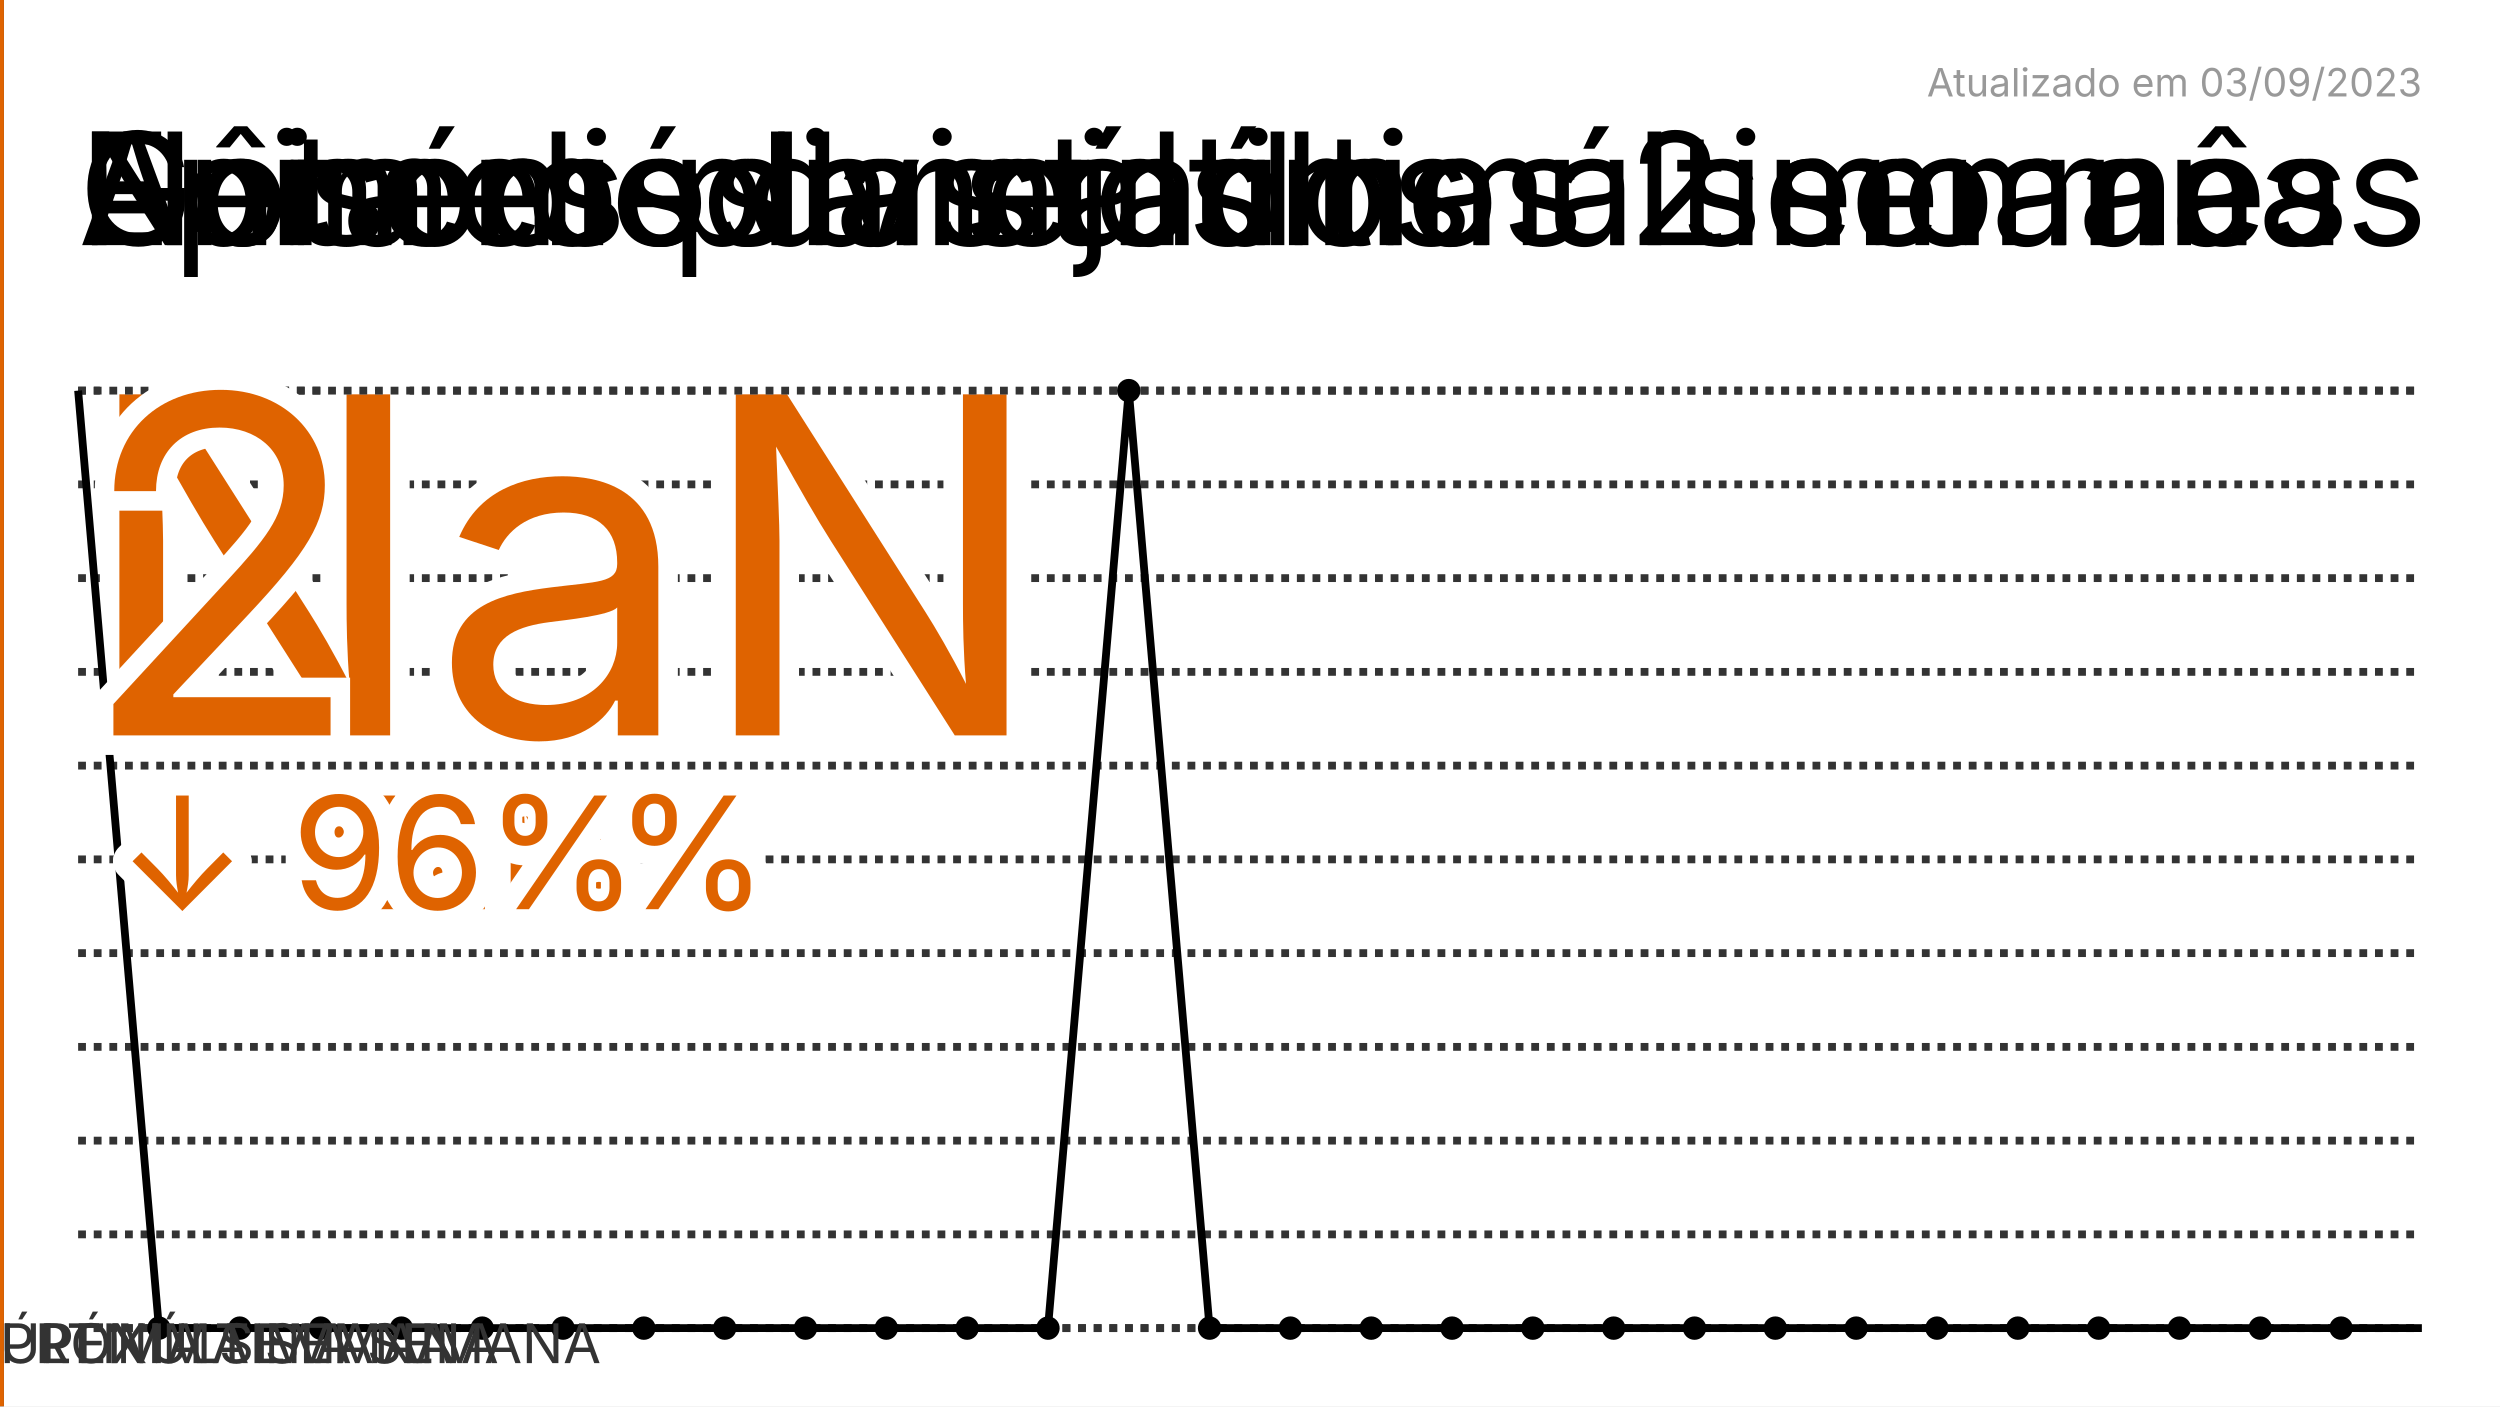
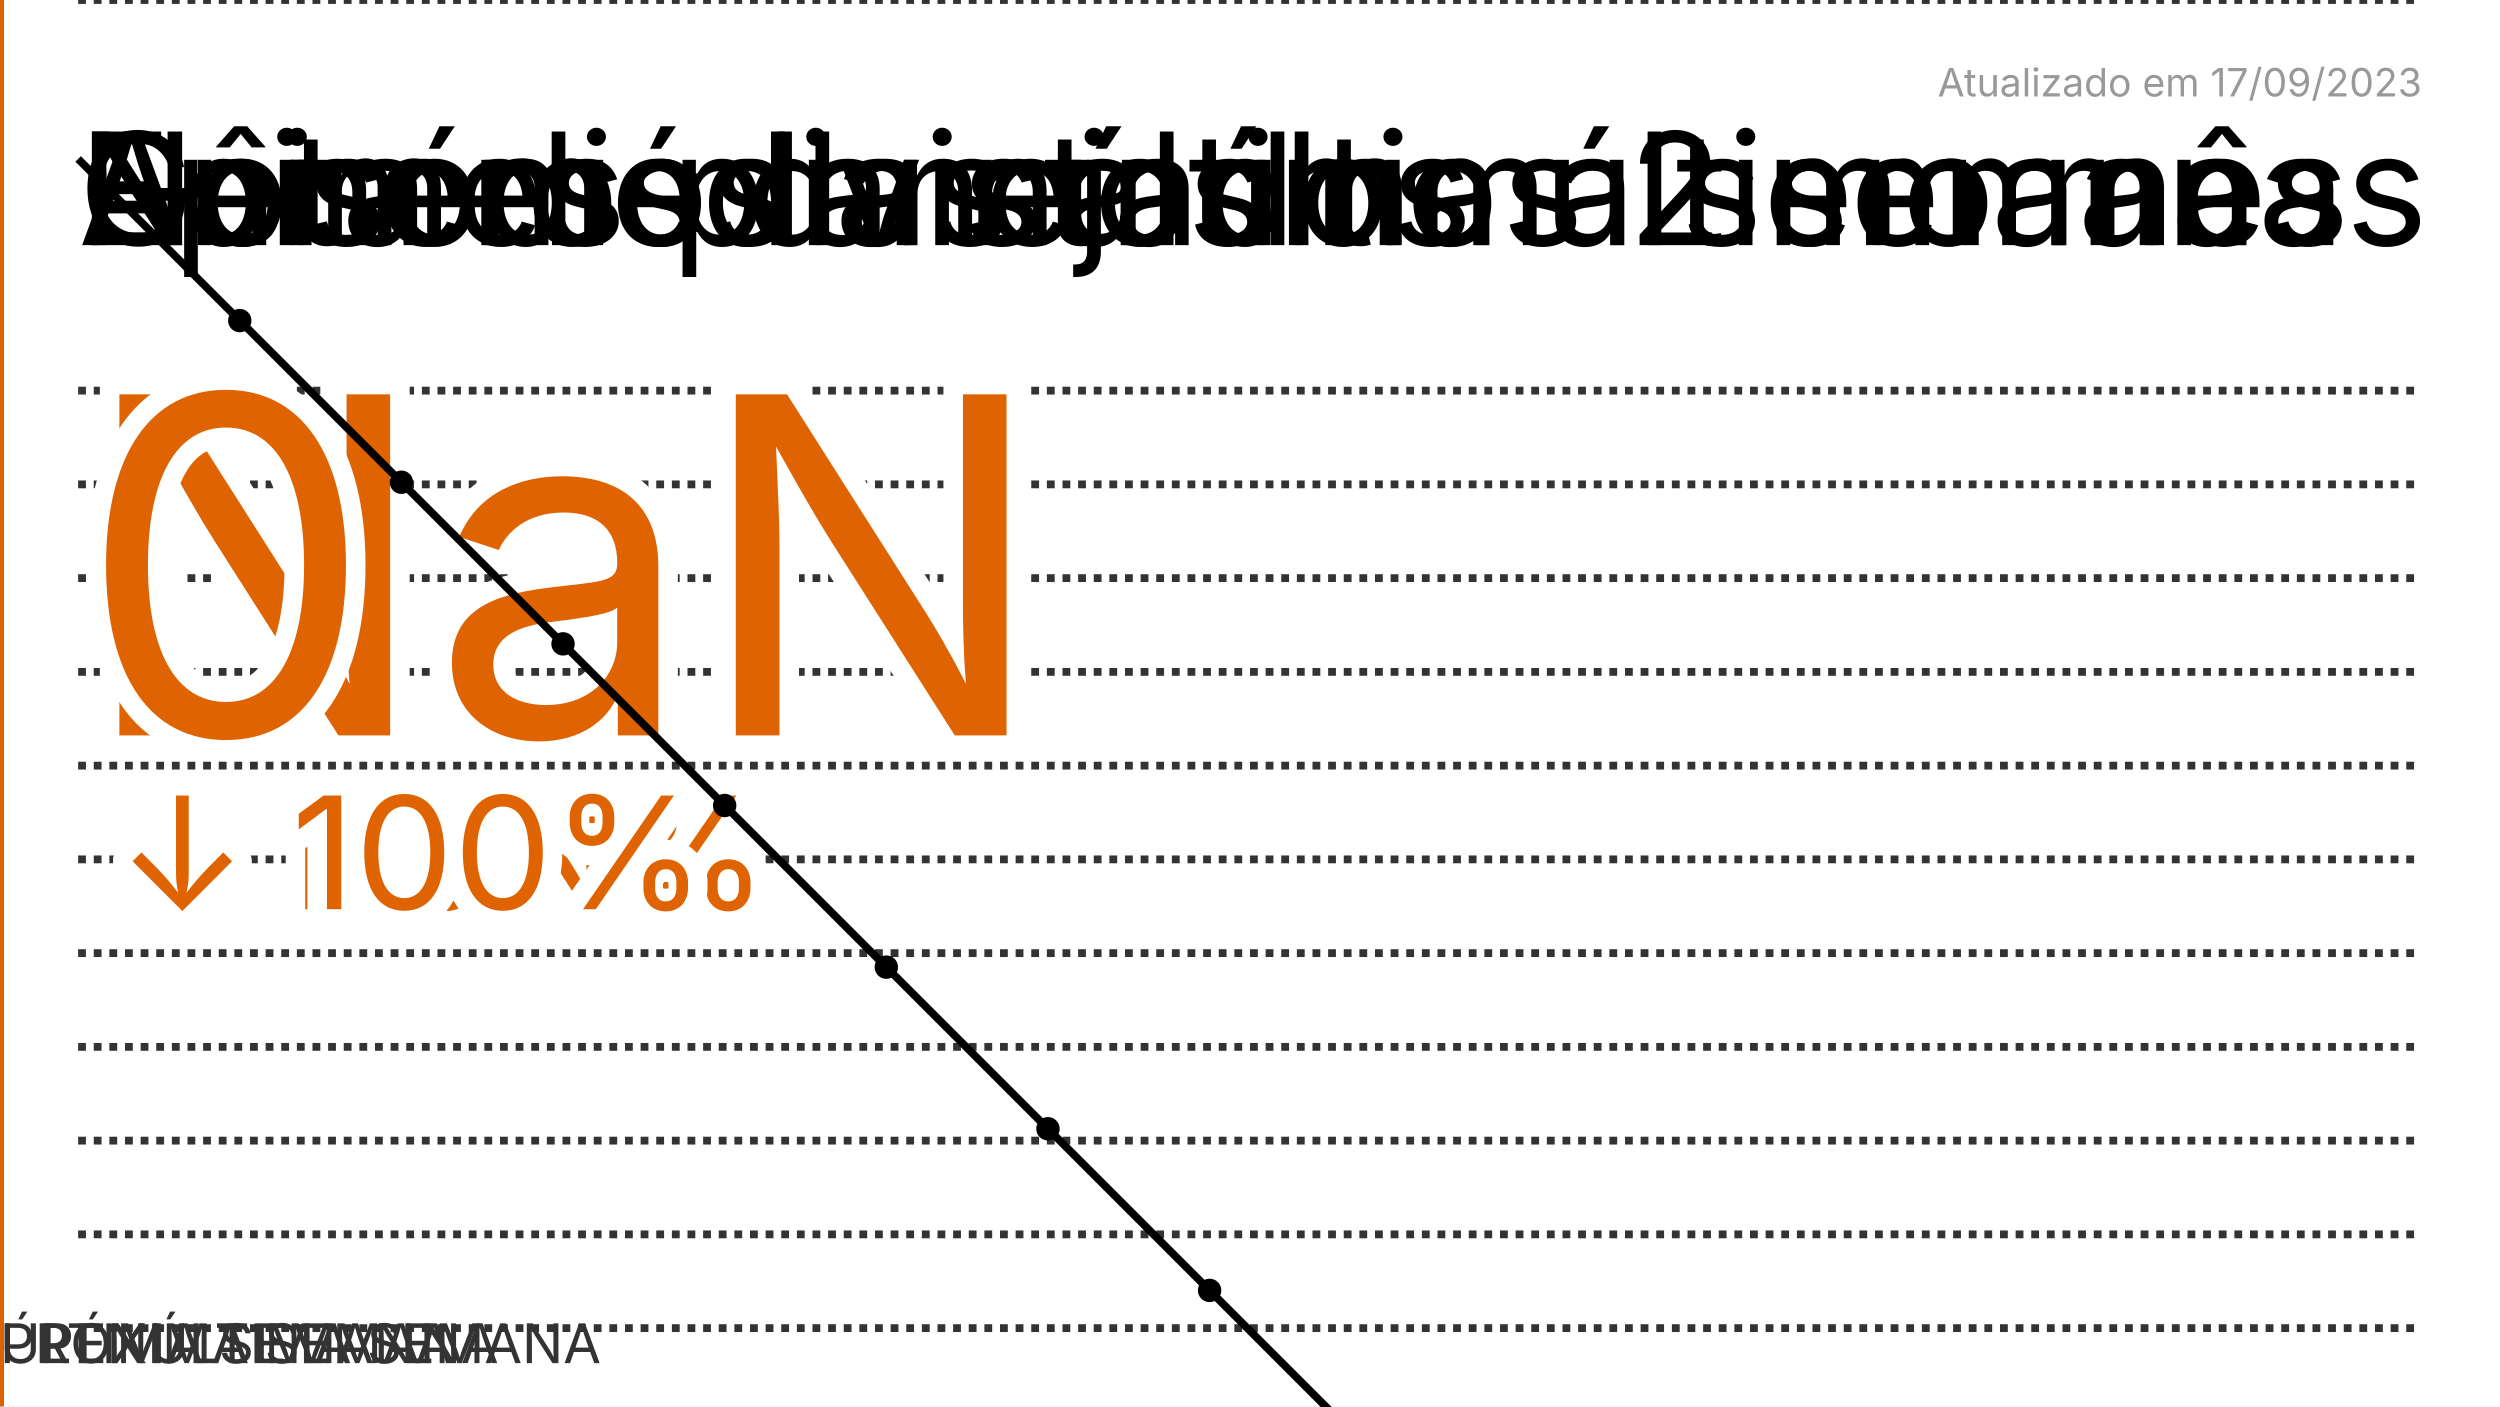
<svg xmlns="http://www.w3.org/2000/svg" viewBox="0 0 320 180">
  <path fill="#fff" d="M0 0h320v180H0z" />
-   <style>@keyframes fade{0%,73%,to{opacity:0}75%,98%{opacity:1}}@keyframes fade2{0%,75%,to{opacity:0}77%,98%{opacity:1}}@keyframes score-draw{72%,73%,80%,to{stroke-dashoffset:0}}@keyframes episode-draw{73%{stroke-dashoffset:631}72%,80%,to{stroke-dashoffset:0}}</style>
+   <style>@keyframes fade{0%,73%,to{opacity:0}75%,98%{opacity:1}}@keyframes fade2{0%,75%,to{opacity:0}77%,98%{opacity:1}}@keyframes score-draw{72%,73%,80%,to{stroke-dashoffset:0}}@keyframes episode-draw{73%{stroke-dashoffset:NaN}72%,80%,to{stroke-dashoffset:0}}</style>
  <g style="animation:fade ease-in 32s -24s infinite">
    <text font-family="-apple-system,BlinkMacSystemFont,Segoe UI,Oxygen,Ubuntu,Cantarell,Fira Sans,Droid Sans,Helvetica Neue,sans-serif" font-size="20" x="10" y="31.377">Nota média na última semana</text>
    <path fill="none" stroke="#333" stroke-dasharray="1" d="M10 170h300M10 158h300M10 146h300M10 134h300M10 122h300M10 110h300M10 98h300M10 86h300M10 74h300M10 62h300M10 50h300" />
    <text font-family="-apple-system,BlinkMacSystemFont,Segoe UI,Oxygen,Ubuntu,Cantarell,Fira Sans,Droid Sans,Helvetica Neue,sans-serif" font-size="60" fill="#df6300" stroke-width="5" stroke="#fff" paint-order="stroke" x="10" y="94.131">NaN</text>
    <text font-family="-apple-system,BlinkMacSystemFont,Segoe UI,Oxygen,Ubuntu,Cantarell,Fira Sans,Droid Sans,Helvetica Neue,sans-serif" font-size="20" fill="#df6300" stroke-width="5" stroke="#fff" paint-order="stroke" stroke-linejoin="round" x="15" y="116.377">↓ NaN%</text>
  </g>
  <defs>
    <marker markerWidth="3" markerHeight="3" refX="1.5" refY="1.5" viewBox="0 0 3 3" orient="auto" id="SvgjsMarker1002">
      <circle r="1.5" cx="1.5" cy="1.5" />
    </marker>
    <marker markerWidth="3" markerHeight="3" refX="1.5" refY="1.5" viewBox="0 0 3 3" orient="auto" id="SvgjsMarker1003">
      <circle r="1.5" cx="1.5" cy="1.5" />
    </marker>
  </defs>
  <g style="animation:fade ease-in 32s -16s infinite">
    <text font-family="-apple-system,BlinkMacSystemFont,Segoe UI,Oxygen,Ubuntu,Cantarell,Fira Sans,Droid Sans,Helvetica Neue,sans-serif" font-size="20" x="10" y="31.377">Episódios vistos no último mês</text>
-     <path fill="none" stroke="#333" stroke-dasharray="1" d="M10 170h300M10 50h300" />
-     <path fill="none" stroke="#000" stroke-dasharray="631" marker-mid="url(#SvgjsMarker1003)" style="animation:episode-draw ease-in 32s -16s infinite" d="M10 50l10.345 120H30.69h10.344H51.38h10.345H72.07h10.345 10.345 10.344 10.345 10.345 10.345l10.345-120 10.345 120h10.344 10.345 10.345 10.345 10.345 10.345 10.344 10.345 10.345 10.345 10.345 10.345 10.344 10.345H310" />
-     <text font-family="-apple-system,BlinkMacSystemFont,Segoe UI,Oxygen,Ubuntu,Cantarell,Fira Sans,Droid Sans,Helvetica Neue,sans-serif" font-size="60" fill="#df6300" stroke-width="5" stroke="#fff" paint-order="stroke" x="10" y="94.131">2</text>
-     <text font-family="-apple-system,BlinkMacSystemFont,Segoe UI,Oxygen,Ubuntu,Cantarell,Fira Sans,Droid Sans,Helvetica Neue,sans-serif" font-size="20" fill="#df6300" stroke-width="5" stroke="#fff" paint-order="stroke" stroke-linejoin="round" x="15" y="116.377">↓ 96%</text>
+     <path fill="none" stroke="#333" stroke-dasharray="1" d="M10 0h300" />
+     <path fill="none" stroke="#000" stroke-dasharray="0" marker-mid="url(#SvgjsMarker1003)" style="animation:episode-draw ease-in 32s -16s infinite" d="M10 20.345l20.69 20.69 20.69 20.69 20.689 20.689 20.69 20.69 20.69 20.69 20.689 20.689 20.69 20.69 20.69 20.69 20.689 20.689 20.69 20.69 20.69 20.689 20.689 20.69 20.69 20.69L299.656 310" />
+     <text font-family="-apple-system,BlinkMacSystemFont,Segoe UI,Oxygen,Ubuntu,Cantarell,Fira Sans,Droid Sans,Helvetica Neue,sans-serif" font-size="60" fill="#df6300" stroke-width="5" stroke="#fff" paint-order="stroke" x="10" y="94.131">0</text>
+     <text font-family="-apple-system,BlinkMacSystemFont,Segoe UI,Oxygen,Ubuntu,Cantarell,Fira Sans,Droid Sans,Helvetica Neue,sans-serif" font-size="20" fill="#df6300" stroke-width="5" stroke="#fff" paint-order="stroke" stroke-linejoin="round" x="15" y="116.377">↓ 100%</text>
  </g>
  <text font-family="-apple-system,BlinkMacSystemFont,Segoe UI,Oxygen,Ubuntu,Cantarell,Fira Sans,Droid Sans,Helvetica Neue,sans-serif" font-size="20" x="10" y="31.377">Gêneros das últimas 2 semanas</text>
  <g style="animation:fade ease-in 32s 0s infinite">
    <path stroke="#333" d="M0 0v180" />
    <path stroke="#df6300" d="M0 0v180" />
    <text font-family="-apple-system,BlinkMacSystemFont,Segoe UI,Oxygen,Ubuntu,Cantarell,Fira Sans,Droid Sans,Helvetica Neue,sans-serif" font-size="7" fill="#333" x="5" y="174.482">PENÚLTIMA SEMANA</text>
    <text font-family="-apple-system,BlinkMacSystemFont,Segoe UI,Oxygen,Ubuntu,Cantarell,Fira Sans,Droid Sans,Helvetica Neue,sans-serif" font-size="7" fill="#333" y="174.482">ÚLTIMA SEMANA</text>
    <text font-family="-apple-system,BlinkMacSystemFont,Segoe UI,Oxygen,Ubuntu,Cantarell,Fira Sans,Droid Sans,Helvetica Neue,sans-serif" font-size="7" fill="#333" y="174.482">PRÓXIMA SEMANA</text>
    <path fill="#fff" stroke="#000" d="M-3.4e+38 50H0v8h-3.4e+38z" />
    <text font-family="-apple-system,BlinkMacSystemFont,Segoe UI,Oxygen,Ubuntu,Cantarell,Fira Sans,Droid Sans,Helvetica Neue,sans-serif" font-size="20" x="10" y="31.377">Animes planejados</text>
  </g>
-   <text font-family="-apple-system,BlinkMacSystemFont,Segoe UI,Oxygen,Ubuntu,Cantarell,Fira Sans,Droid Sans,Helvetica Neue,sans-serif" font-size="5" fill="#333" x="310" y="12.344" text-anchor="end" opacity=".5">Atualizado em 03/09/2023</text>
+   <text font-family="-apple-system,BlinkMacSystemFont,Segoe UI,Oxygen,Ubuntu,Cantarell,Fira Sans,Droid Sans,Helvetica Neue,sans-serif" font-size="5" fill="#333" x="310" y="12.344" text-anchor="end" opacity=".5">Atualizado em 17/09/2023</text>
</svg>
